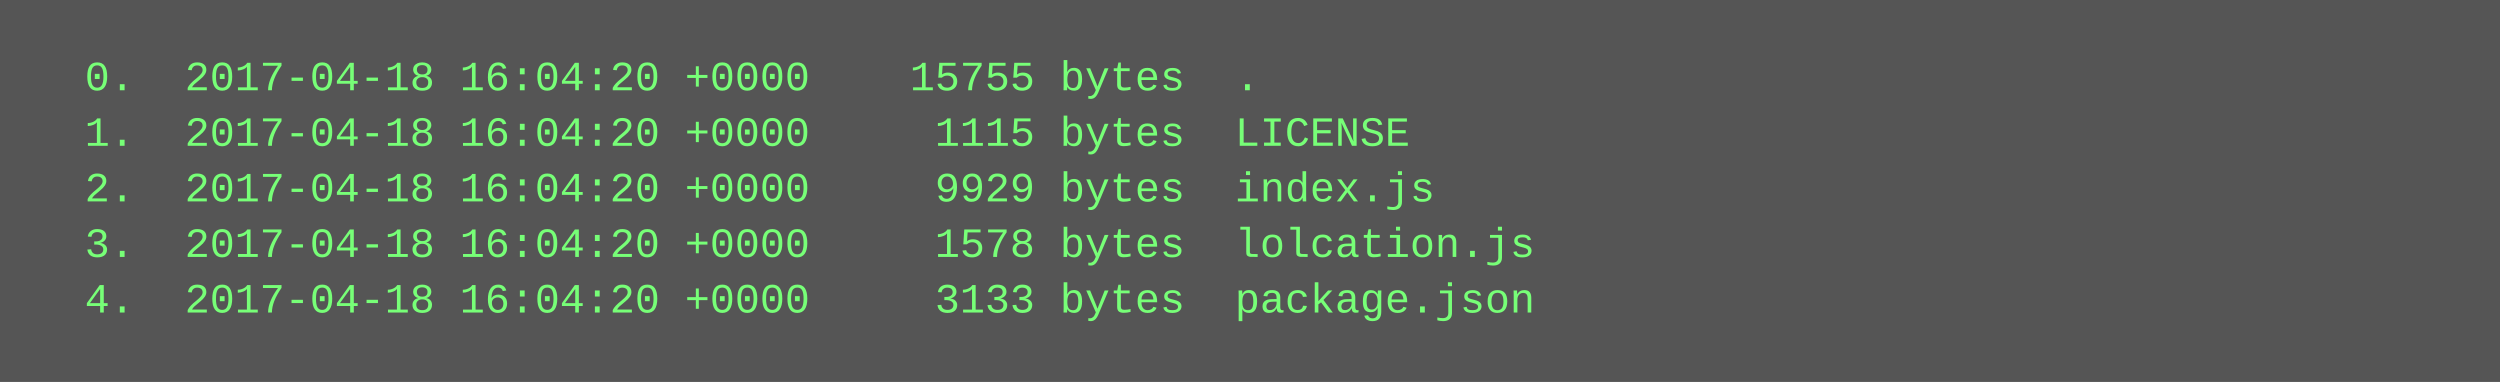
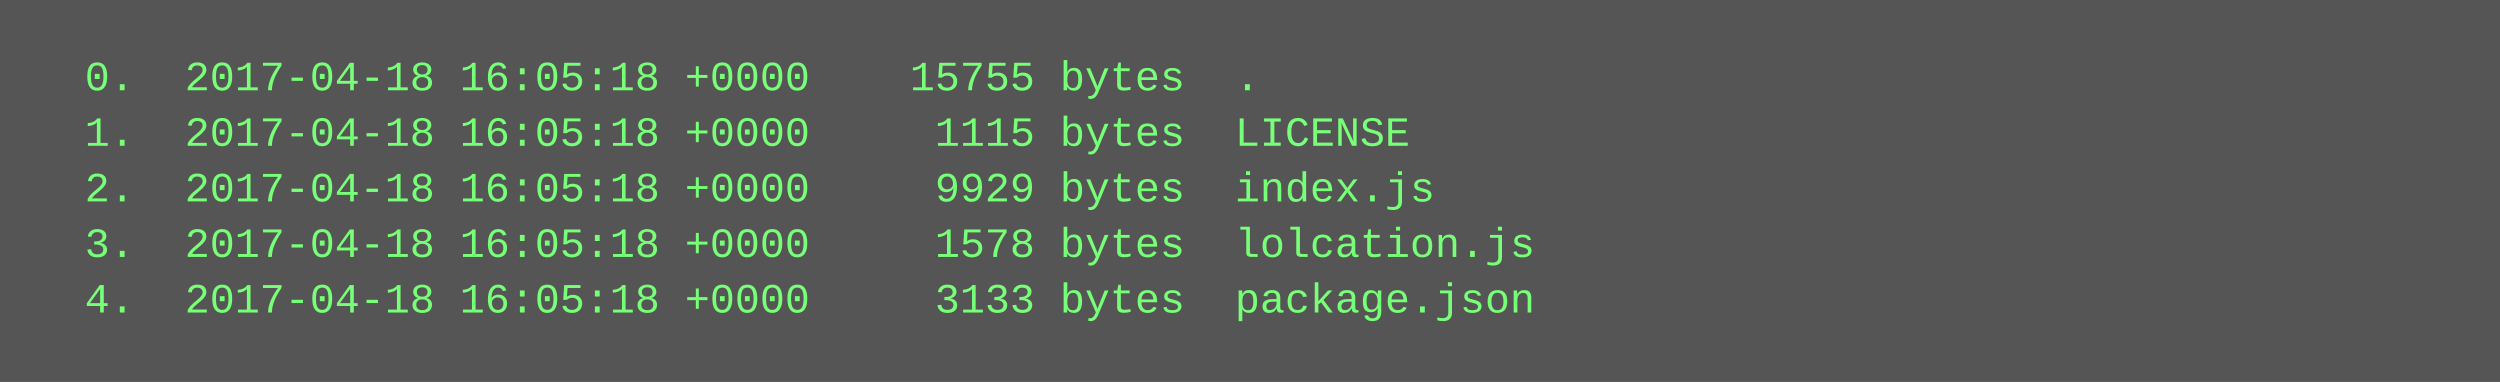
<svg xmlns="http://www.w3.org/2000/svg" height="110" width="720">
  <rect height="110" fill="#555" width="720" />
  <text fill="#7f7" font-family="Courier New" font-size="12" xml:space="preserve">
-     <tspan x="10" y="26">  0.  2017-04-18 16:04:20 +0000    15755 bytes  .</tspan>
-     <tspan x="10" y="42">  1.  2017-04-18 16:04:20 +0000     1115 bytes  LICENSE</tspan>
-     <tspan x="10" y="58">  2.  2017-04-18 16:04:20 +0000     9929 bytes  index.js</tspan>
-     <tspan x="10" y="74">  3.  2017-04-18 16:04:20 +0000     1578 bytes  lolcation.js</tspan>
-     <tspan x="10" y="90">  4.  2017-04-18 16:04:20 +0000     3133 bytes  package.json</tspan>
+     <tspan x="10" y="26">  0.  2017-04-18 16:05:18 +0000    15755 bytes  .</tspan>
+     <tspan x="10" y="42">  1.  2017-04-18 16:05:18 +0000     1115 bytes  LICENSE</tspan>
+     <tspan x="10" y="58">  2.  2017-04-18 16:05:18 +0000     9929 bytes  index.js</tspan>
+     <tspan x="10" y="74">  3.  2017-04-18 16:05:18 +0000     1578 bytes  lolcation.js</tspan>
+     <tspan x="10" y="90">  4.  2017-04-18 16:05:18 +0000     3133 bytes  package.json</tspan>
  </text>
</svg>
